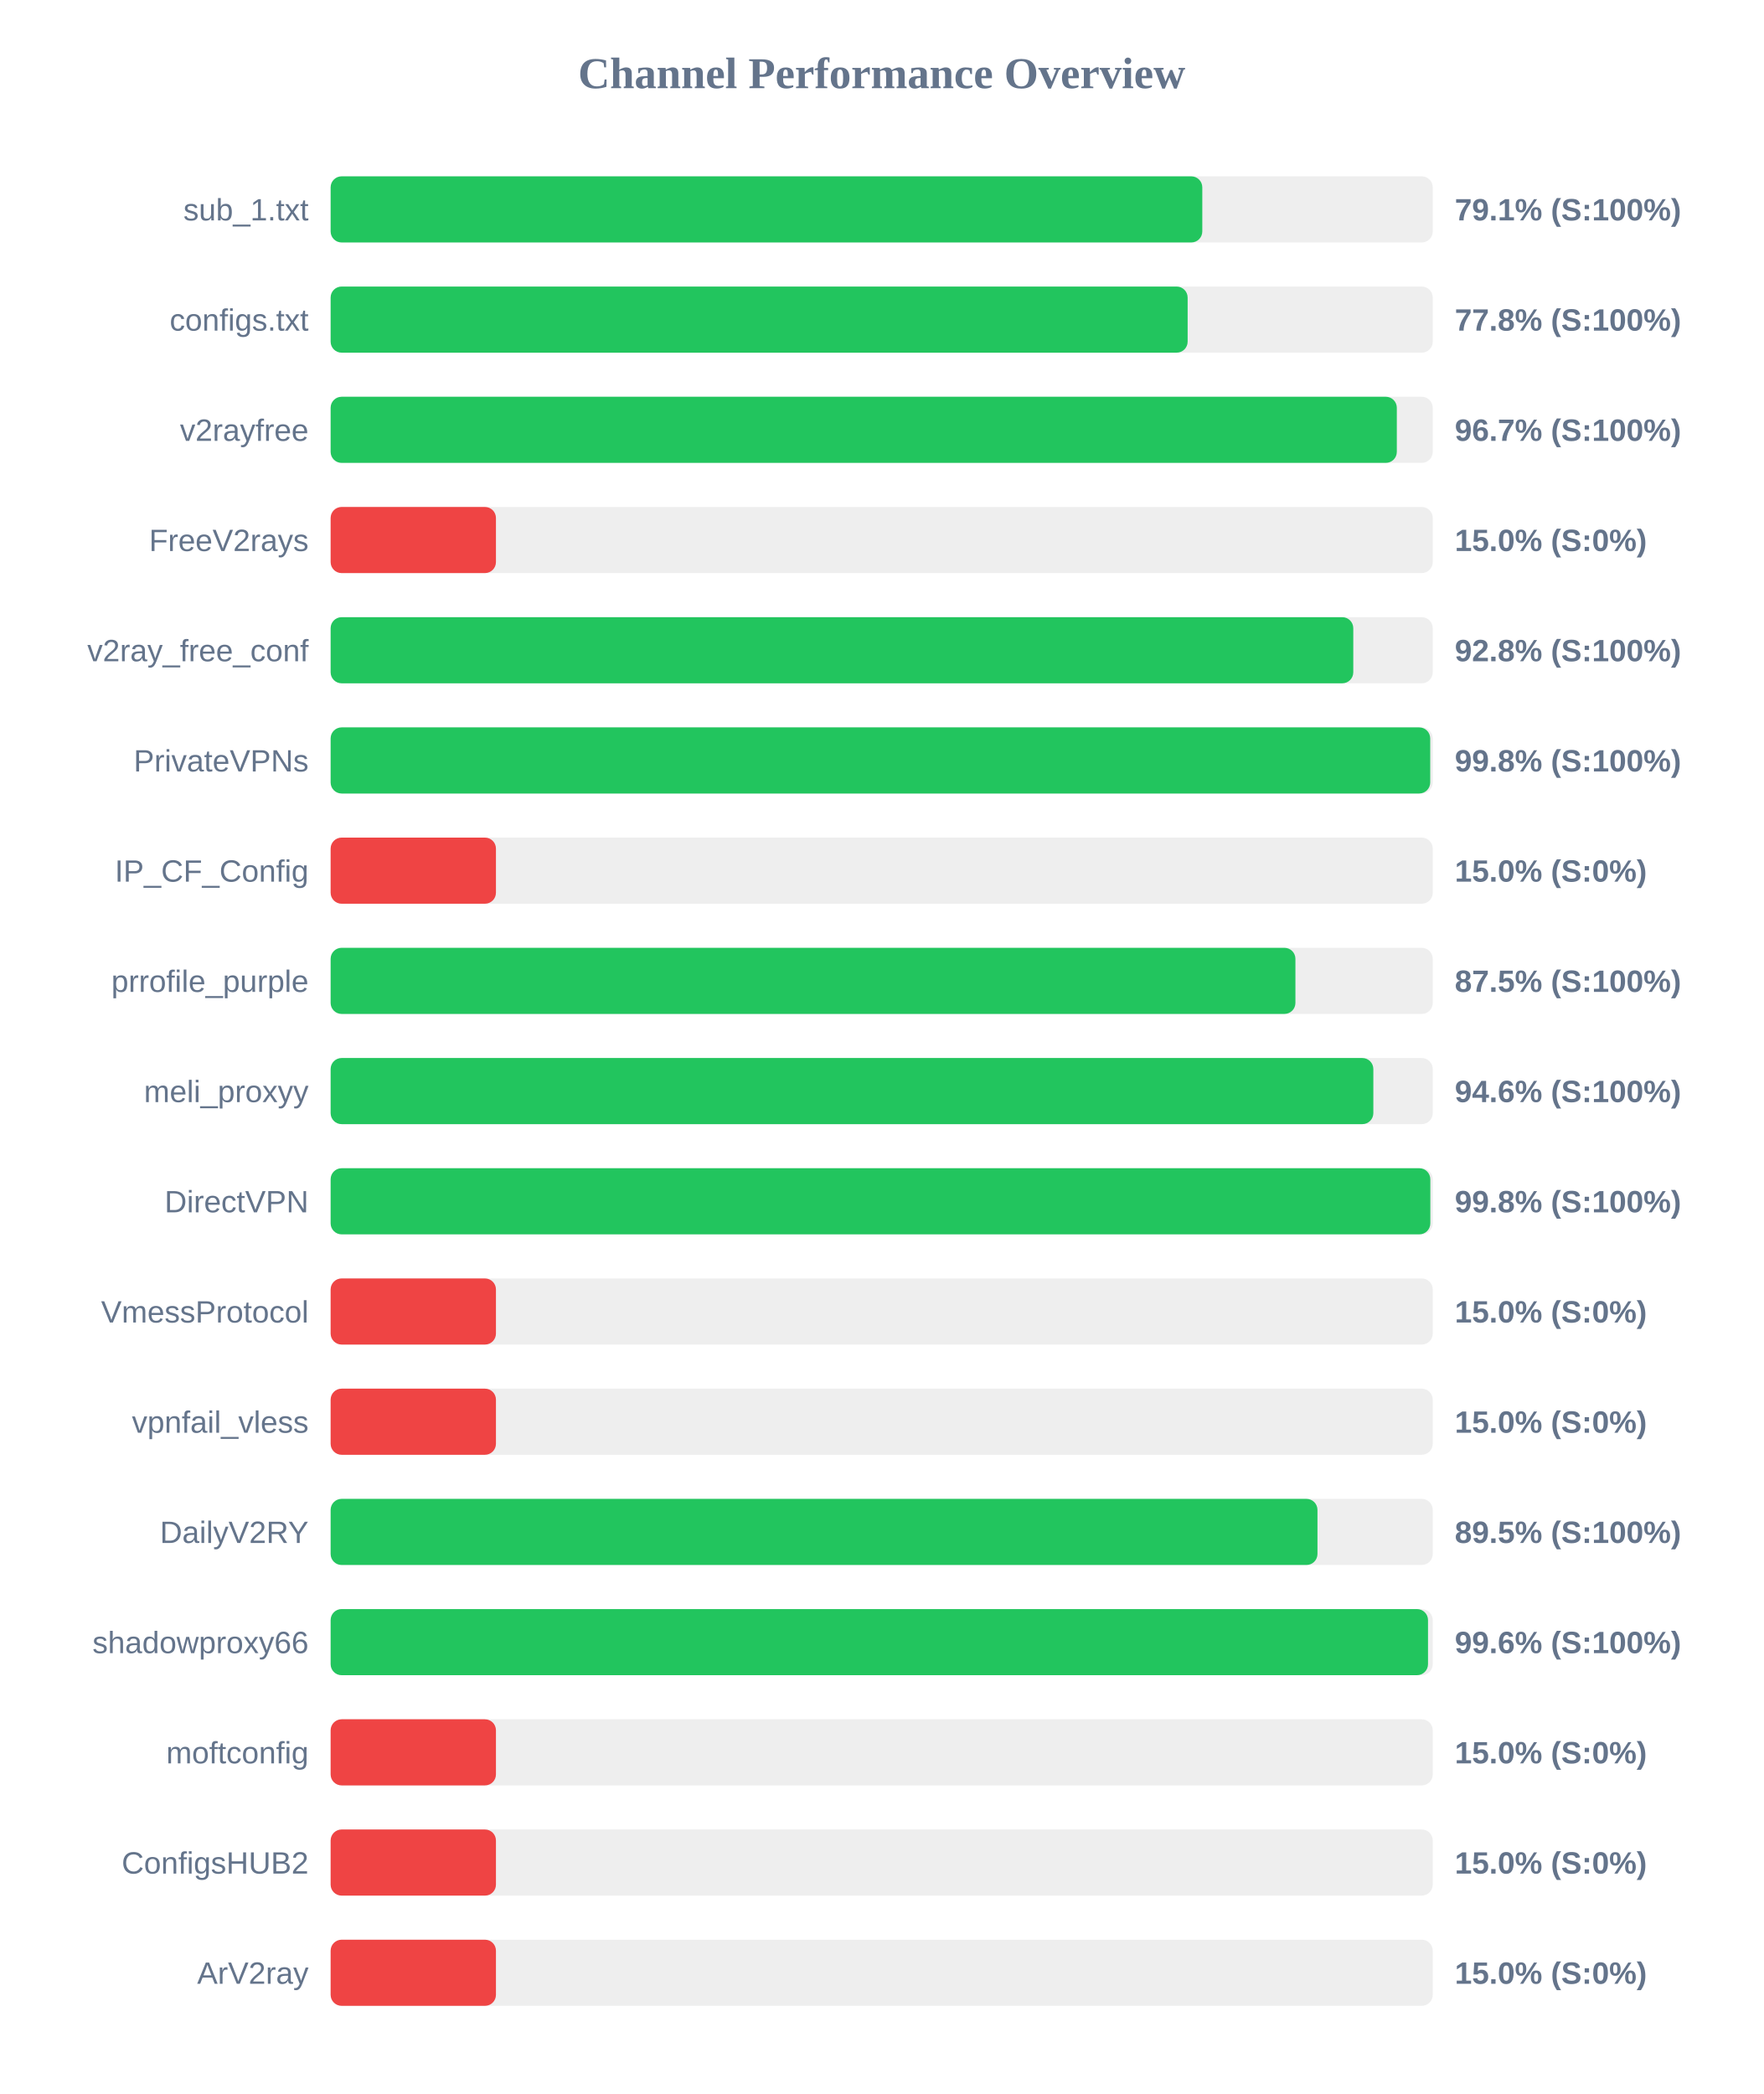
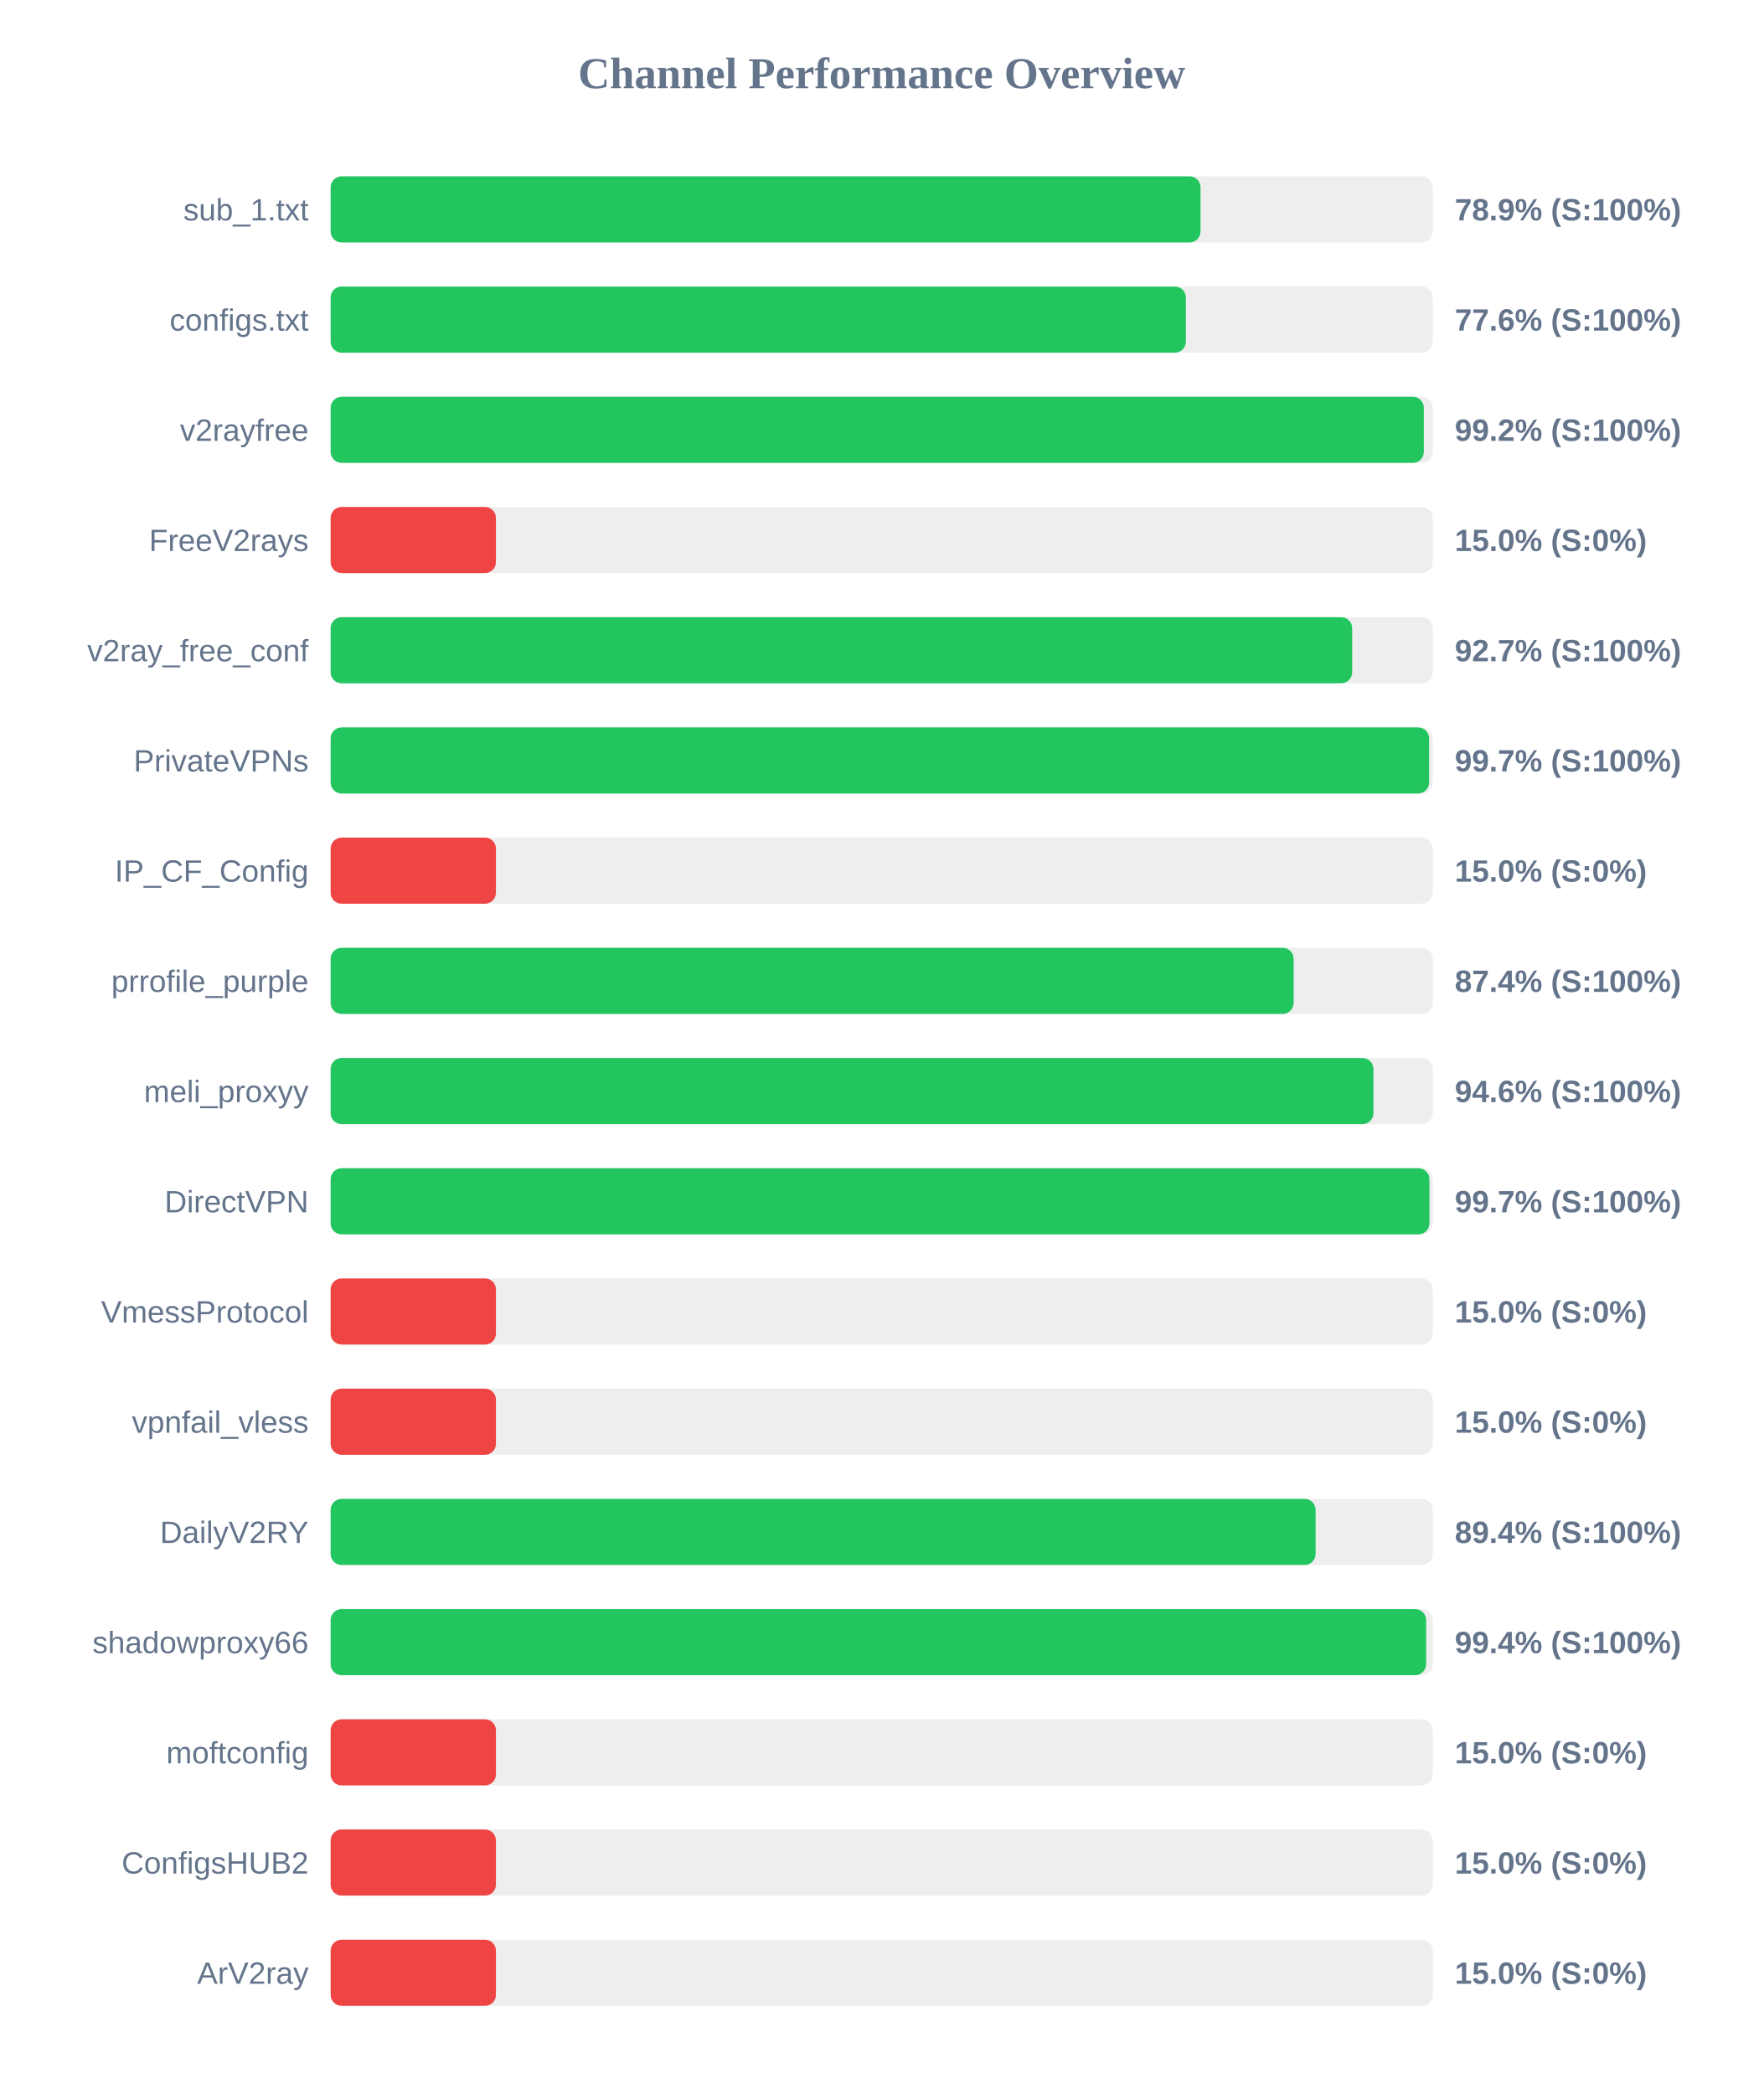
<svg xmlns="http://www.w3.org/2000/svg" width="800" height="950" version="1.1">
  <style>
        .row { font: 14px Arial; fill: #64748b; }
        .score { font: bold 14px Arial; fill: #64748b; }
    </style>
  <text x="400" y="40" text-anchor="middle" font-size="20px" font-weight="bold" fill="#64748b">Channel Performance Overview</text>
  <rect x="150" y="80" width="500" height="30" fill="#eee" rx="5" />
-   <rect x="150" y="80" width="395.45" height="30" fill="#22c55e" rx="5" />
+   <rect x="150" y="80" width="394.65" height="30" fill="#22c55e" rx="5" />
  <text x="140" y="100" text-anchor="end" class="row">sub_1.txt</text>
-   <text x="660" y="100" text-anchor="start" class="score">79.1% (S:100%)</text>
+   <text x="660" y="100" text-anchor="start" class="score">78.9% (S:100%)</text>
  <rect x="150" y="130" width="500" height="30" fill="#eee" rx="5" />
-   <rect x="150" y="130" width="388.8" height="30" fill="#22c55e" rx="5" />
+   <rect x="150" y="130" width="388.0" height="30" fill="#22c55e" rx="5" />
  <text x="140" y="150" text-anchor="end" class="row">configs.txt</text>
-   <text x="660" y="150" text-anchor="start" class="score">77.8% (S:100%)</text>
+   <text x="660" y="150" text-anchor="start" class="score">77.6% (S:100%)</text>
  <rect x="150" y="180" width="500" height="30" fill="#eee" rx="5" />
-   <rect x="150" y="180" width="483.7" height="30" fill="#22c55e" rx="5" />
+   <rect x="150" y="180" width="495.95" height="30" fill="#22c55e" rx="5" />
  <text x="140" y="200" text-anchor="end" class="row">v2rayfree</text>
-   <text x="660" y="200" text-anchor="start" class="score">96.7% (S:100%)</text>
+   <text x="660" y="200" text-anchor="start" class="score">99.2% (S:100%)</text>
  <rect x="150" y="230" width="500" height="30" fill="#eee" rx="5" />
  <rect x="150" y="230" width="75.0" height="30" fill="#ef4444" rx="5" />
  <text x="140" y="250" text-anchor="end" class="row">FreeV2rays</text>
  <text x="660" y="250" text-anchor="start" class="score">15.0% (S:0%)</text>
  <rect x="150" y="280" width="500" height="30" fill="#eee" rx="5" />
-   <rect x="150" y="280" width="463.95" height="30" fill="#22c55e" rx="5" />
+   <rect x="150" y="280" width="463.45" height="30" fill="#22c55e" rx="5" />
  <text x="140" y="300" text-anchor="end" class="row">v2ray_free_conf</text>
-   <text x="660" y="300" text-anchor="start" class="score">92.8% (S:100%)</text>
+   <text x="660" y="300" text-anchor="start" class="score">92.7% (S:100%)</text>
  <rect x="150" y="330" width="500" height="30" fill="#eee" rx="5" />
-   <rect x="150" y="330" width="498.85" height="30" fill="#22c55e" rx="5" />
+   <rect x="150" y="330" width="498.35" height="30" fill="#22c55e" rx="5" />
  <text x="140" y="350" text-anchor="end" class="row">PrivateVPNs</text>
-   <text x="660" y="350" text-anchor="start" class="score">99.8% (S:100%)</text>
+   <text x="660" y="350" text-anchor="start" class="score">99.7% (S:100%)</text>
  <rect x="150" y="380" width="500" height="30" fill="#eee" rx="5" />
  <rect x="150" y="380" width="75.0" height="30" fill="#ef4444" rx="5" />
  <text x="140" y="400" text-anchor="end" class="row">IP_CF_Config</text>
  <text x="660" y="400" text-anchor="start" class="score">15.0% (S:0%)</text>
  <rect x="150" y="430" width="500" height="30" fill="#eee" rx="5" />
-   <rect x="150" y="430" width="437.7" height="30" fill="#22c55e" rx="5" />
+   <rect x="150" y="430" width="436.9" height="30" fill="#22c55e" rx="5" />
  <text x="140" y="450" text-anchor="end" class="row">prrofile_purple</text>
-   <text x="660" y="450" text-anchor="start" class="score">87.5% (S:100%)</text>
+   <text x="660" y="450" text-anchor="start" class="score">87.4% (S:100%)</text>
  <rect x="150" y="480" width="500" height="30" fill="#eee" rx="5" />
-   <rect x="150" y="480" width="473.05" height="30" fill="#22c55e" rx="5" />
+   <rect x="150" y="480" width="473.1" height="30" fill="#22c55e" rx="5" />
  <text x="140" y="500" text-anchor="end" class="row">meli_proxyy</text>
  <text x="660" y="500" text-anchor="start" class="score">94.6% (S:100%)</text>
  <rect x="150" y="530" width="500" height="30" fill="#eee" rx="5" />
-   <rect x="150" y="530" width="498.9" height="30" fill="#22c55e" rx="5" />
+   <rect x="150" y="530" width="498.5" height="30" fill="#22c55e" rx="5" />
  <text x="140" y="550" text-anchor="end" class="row">DirectVPN</text>
-   <text x="660" y="550" text-anchor="start" class="score">99.8% (S:100%)</text>
+   <text x="660" y="550" text-anchor="start" class="score">99.7% (S:100%)</text>
  <rect x="150" y="580" width="500" height="30" fill="#eee" rx="5" />
  <rect x="150" y="580" width="75.0" height="30" fill="#ef4444" rx="5" />
  <text x="140" y="600" text-anchor="end" class="row">VmessProtocol</text>
  <text x="660" y="600" text-anchor="start" class="score">15.0% (S:0%)</text>
  <rect x="150" y="630" width="500" height="30" fill="#eee" rx="5" />
  <rect x="150" y="630" width="75.0" height="30" fill="#ef4444" rx="5" />
  <text x="140" y="650" text-anchor="end" class="row">vpnfail_vless</text>
  <text x="660" y="650" text-anchor="start" class="score">15.0% (S:0%)</text>
  <rect x="150" y="680" width="500" height="30" fill="#eee" rx="5" />
-   <rect x="150" y="680" width="447.7" height="30" fill="#22c55e" rx="5" />
+   <rect x="150" y="680" width="446.85" height="30" fill="#22c55e" rx="5" />
  <text x="140" y="700" text-anchor="end" class="row">DailyV2RY</text>
-   <text x="660" y="700" text-anchor="start" class="score">89.5% (S:100%)</text>
+   <text x="660" y="700" text-anchor="start" class="score">89.4% (S:100%)</text>
  <rect x="150" y="730" width="500" height="30" fill="#eee" rx="5" />
-   <rect x="150" y="730" width="497.85" height="30" fill="#22c55e" rx="5" />
+   <rect x="150" y="730" width="497.0" height="30" fill="#22c55e" rx="5" />
  <text x="140" y="750" text-anchor="end" class="row">shadowproxy66</text>
-   <text x="660" y="750" text-anchor="start" class="score">99.6% (S:100%)</text>
+   <text x="660" y="750" text-anchor="start" class="score">99.4% (S:100%)</text>
  <rect x="150" y="780" width="500" height="30" fill="#eee" rx="5" />
  <rect x="150" y="780" width="75.0" height="30" fill="#ef4444" rx="5" />
  <text x="140" y="800" text-anchor="end" class="row">moftconfig</text>
  <text x="660" y="800" text-anchor="start" class="score">15.0% (S:0%)</text>
  <rect x="150" y="830" width="500" height="30" fill="#eee" rx="5" />
  <rect x="150" y="830" width="75.0" height="30" fill="#ef4444" rx="5" />
  <text x="140" y="850" text-anchor="end" class="row">ConfigsHUB2</text>
  <text x="660" y="850" text-anchor="start" class="score">15.0% (S:0%)</text>
  <rect x="150" y="880" width="500" height="30" fill="#eee" rx="5" />
  <rect x="150" y="880" width="75.0" height="30" fill="#ef4444" rx="5" />
  <text x="140" y="900" text-anchor="end" class="row">ArV2ray</text>
  <text x="660" y="900" text-anchor="start" class="score">15.0% (S:0%)</text>
</svg>
